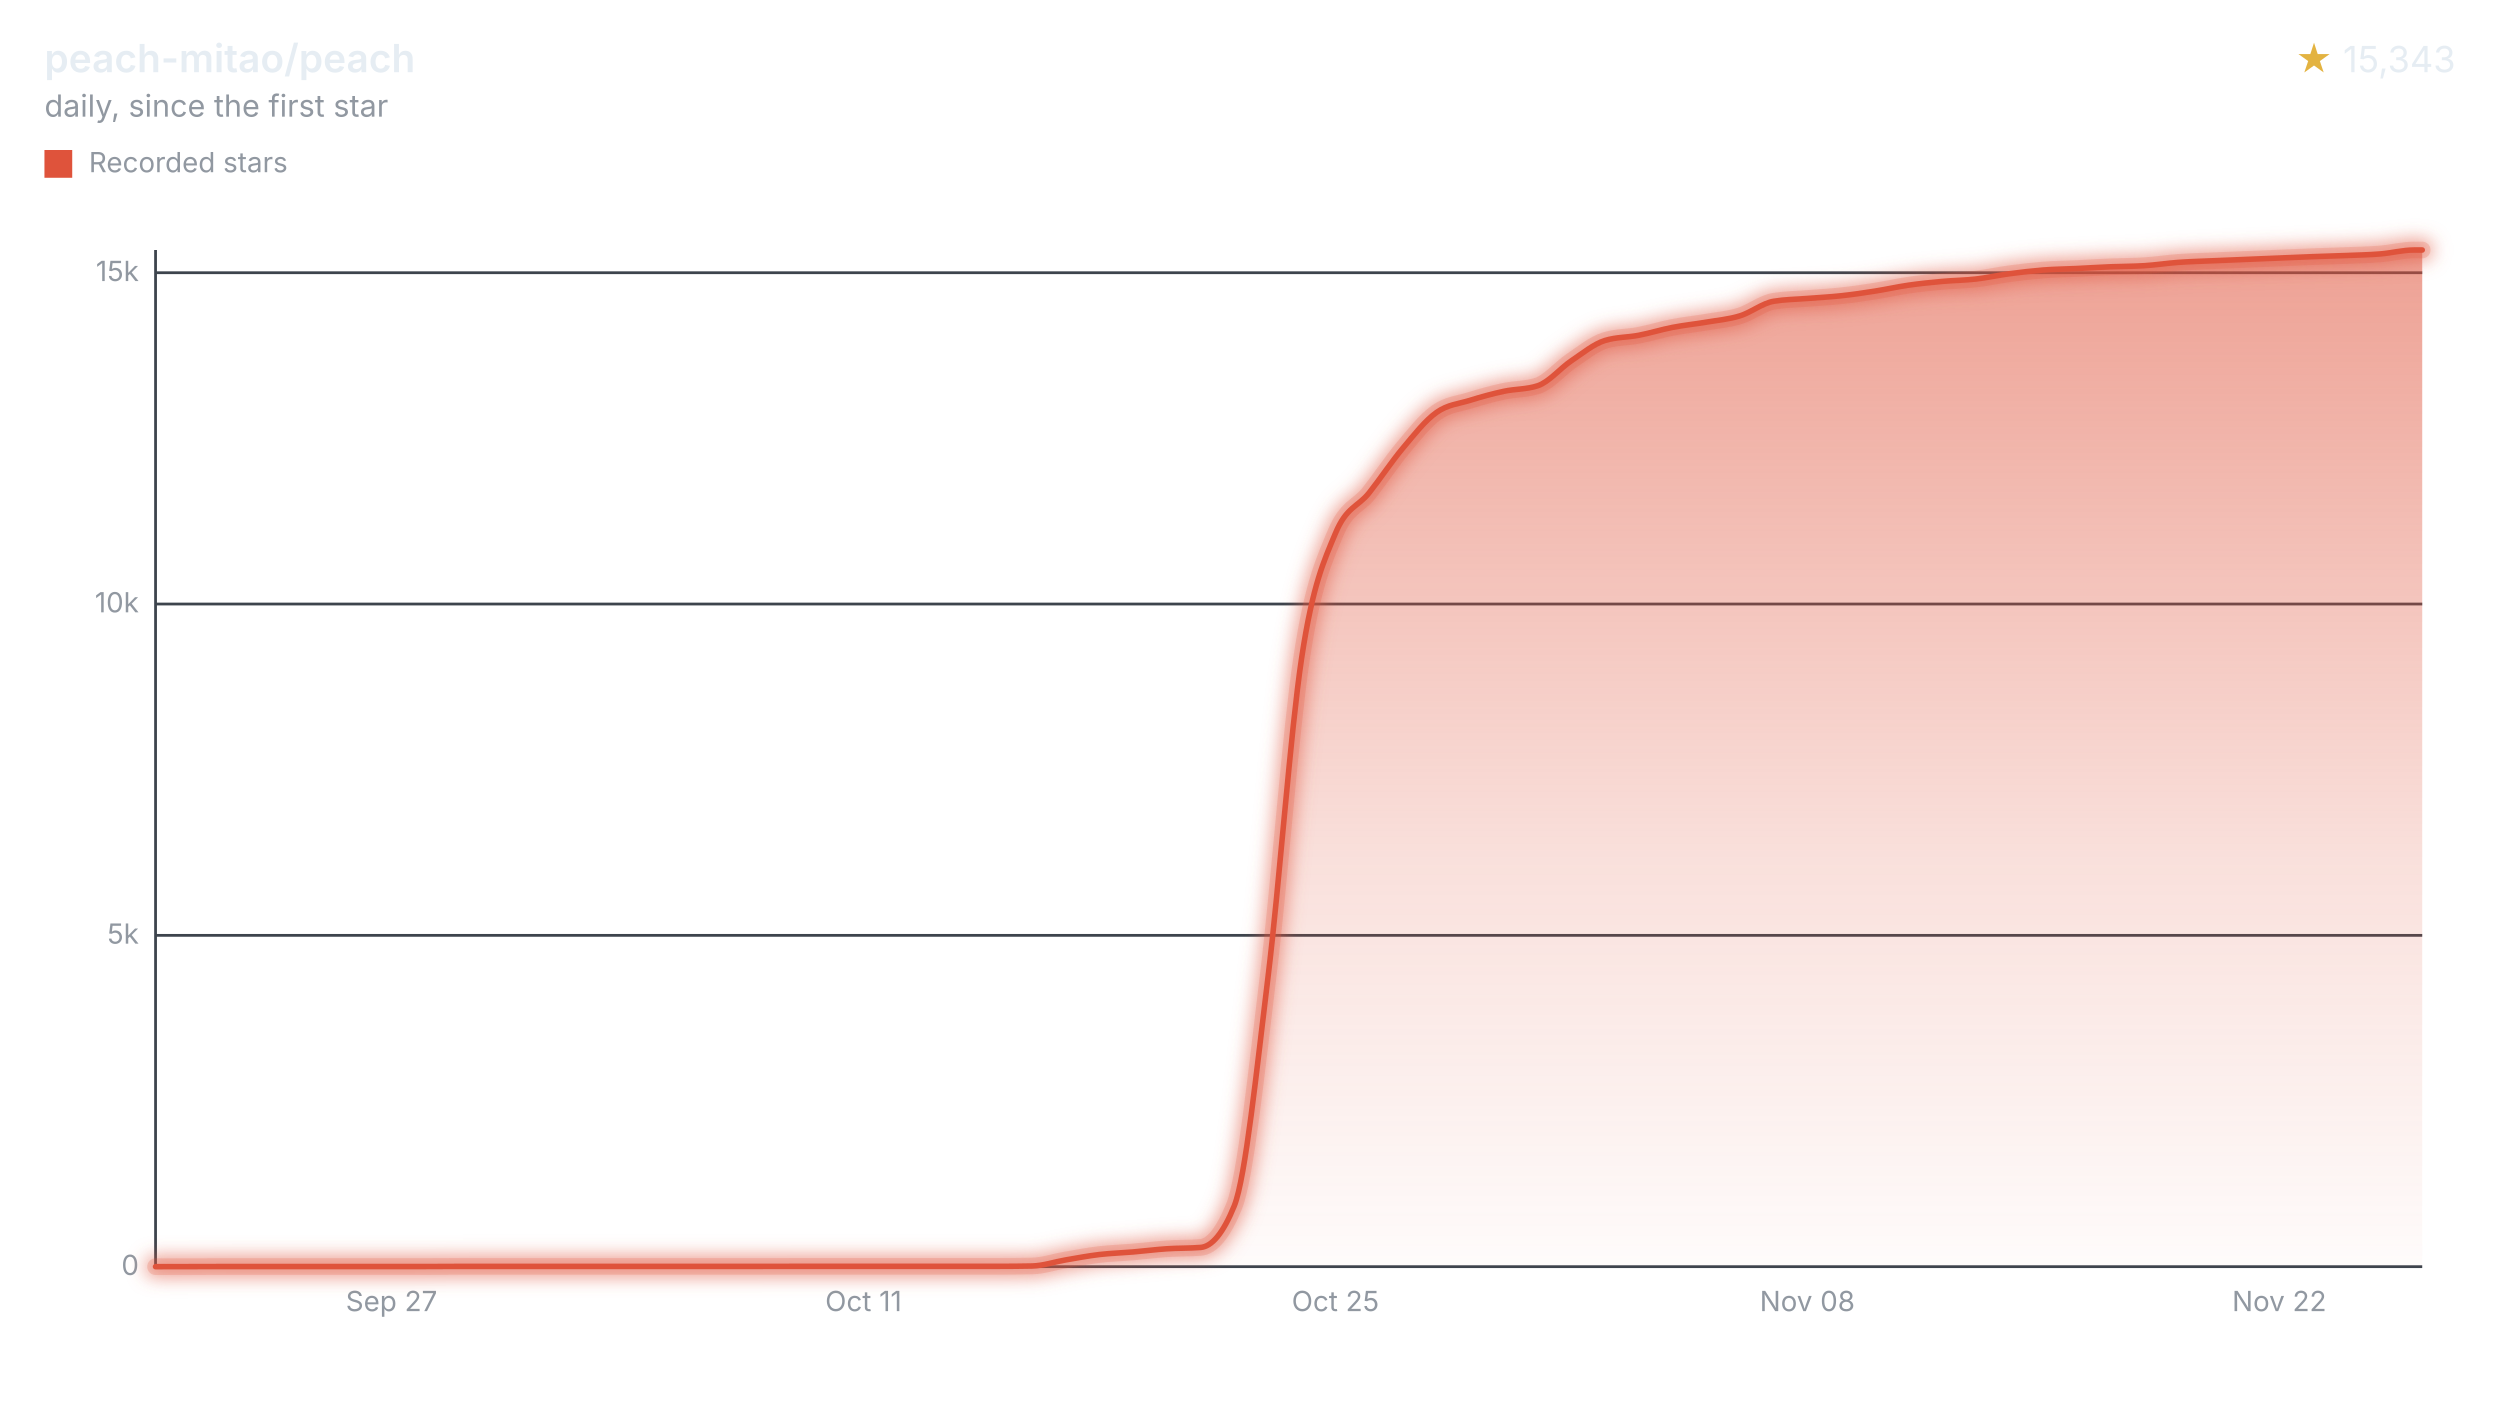
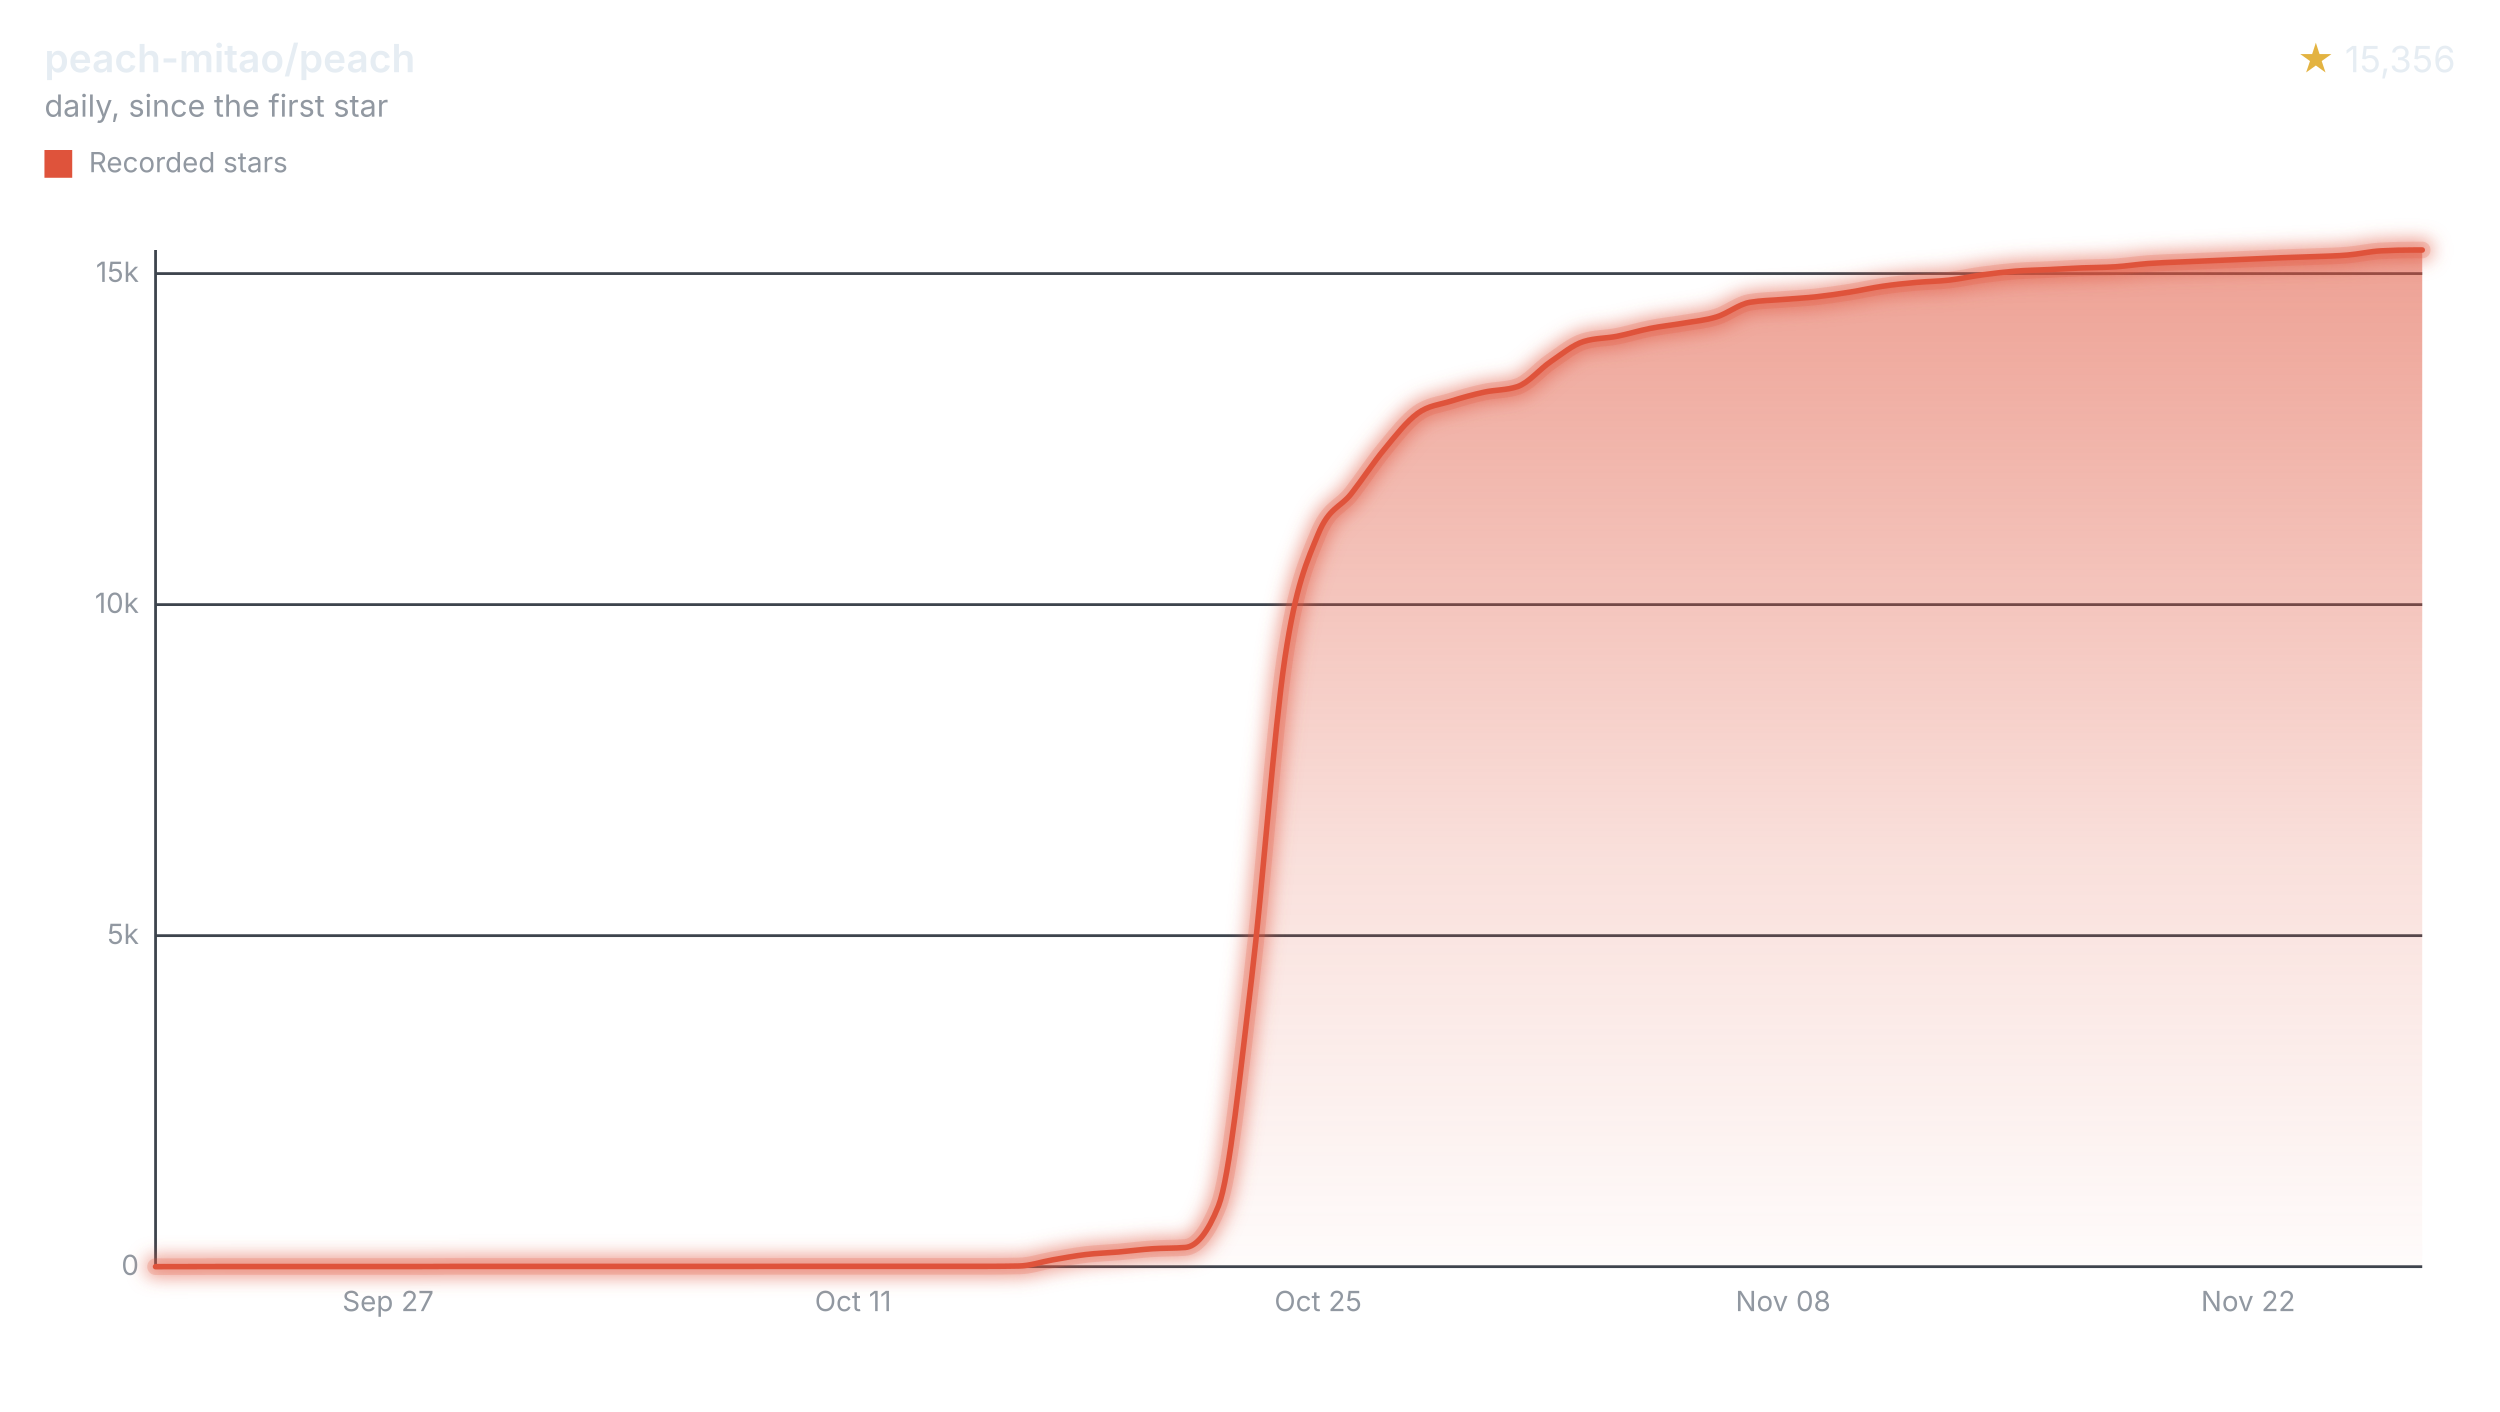
<svg xmlns="http://www.w3.org/2000/svg" width="900" height="508" viewBox="0 0 900 508" role="img" aria-labelledby="title desc">
  <style>svg{font-family:-apple-system,BlinkMacSystemFont,"Segoe UI",sans-serif;}.text{fill:#e6edf3;}.muted{fill:#9198a1;}.accent{fill:#e3b341;}.axis{stroke:#3d444d;}.ink{fill:none;stroke:#df533b;}.stop{stop-color:#df533b;}</style>
  <defs>
    <filter id="halo" filterUnits="userSpaceOnUse" x="44" y="78" width="840" height="390">
      <feGaussianBlur stdDeviation="3" />
    </filter>
    <linearGradient id="stream" x1="0" y1="0" x2="0" y2="1">
      <stop offset="0" class="stop" stop-opacity="0.55" />
      <stop offset="0.6" class="stop" stop-opacity="0.18" />
      <stop offset="1" class="stop" stop-opacity="0.02" />
    </linearGradient>
  </defs>
  <text x="16" y="26" class="text" font-size="14" font-weight="600">peach-mitao/peach</text>
  <text x="16" y="42" class="muted" font-size="11">daily, since the first star</text>
  <text x="884" y="26" class="text" font-size="13" text-anchor="end">
-     <tspan class="accent">★</tspan> 15,343</text>
+     <tspan class="accent">★</tspan> 15,356</text>
  <rect x="16" y="54" width="10" height="10" fill="#df533b" />
  <text x="32" y="62" class="muted" font-size="10">Recorded stars</text>
  <line x1="56" x2="872" y1="456.00" y2="456.00" class="axis" />
  <text x="50" y="459.00" class="muted" font-size="10" text-anchor="end">0</text>
-   <line x1="56" x2="872" y1="336.73" y2="336.73" class="axis" />
-   <text x="50" y="339.73" class="muted" font-size="10" text-anchor="end">5k</text>
-   <line x1="56" x2="872" y1="217.45" y2="217.45" class="axis" />
-   <text x="50" y="220.45" class="muted" font-size="10" text-anchor="end">10k</text>
-   <line x1="56" x2="872" y1="98.18" y2="98.18" class="axis" />
-   <text x="50" y="101.18" class="muted" font-size="10" text-anchor="end">15k</text>
+   <line x1="56" x2="872" y1="336.83" y2="336.83" class="axis" />
+   <text x="50" y="339.83" class="muted" font-size="10" text-anchor="end">5k</text>
+   <line x1="56" x2="872" y1="217.66" y2="217.66" class="axis" />
+   <text x="50" y="220.66" class="muted" font-size="10" text-anchor="end">10k</text>
+   <line x1="56" x2="872" y1="98.49" y2="98.49" class="axis" />
+   <text x="50" y="101.49" class="muted" font-size="10" text-anchor="end">15k</text>
  <line x1="56" x2="56" y1="90" y2="456" class="axis" />
-   <text x="140.95" y="472" class="muted" font-size="10" text-anchor="middle">Sep 27</text>
-   <text x="310.85" y="472" class="muted" font-size="10" text-anchor="middle">Oct 11</text>
-   <text x="480.74" y="472" class="muted" font-size="10" text-anchor="middle">Oct 25</text>
-   <text x="650.64" y="472" class="muted" font-size="10" text-anchor="middle">Nov 08</text>
-   <text x="820.54" y="472" class="muted" font-size="10" text-anchor="middle">Nov 22</text>
-   <path d="M56.00,456.00C60.05,455.99,64.09,455.98,68.14,455.98C72.18,455.97,76.23,455.95,80.27,455.95C84.32,455.95,88.36,455.95,92.41,455.95C96.45,455.95,100.50,455.95,104.54,455.95C108.59,455.95,112.63,455.95,116.68,455.95C120.72,455.95,124.77,455.95,128.81,455.95C132.86,455.95,136.90,455.95,140.95,455.95C144.99,455.95,149.04,455.95,153.08,455.95C157.13,455.95,161.17,455.90,165.22,455.90C169.26,455.90,173.31,455.90,177.35,455.90C181.40,455.90,185.45,455.90,189.49,455.90C193.54,455.90,197.58,455.90,201.63,455.90C205.67,455.90,209.72,455.90,213.76,455.90C217.81,455.90,221.85,455.90,225.90,455.90C229.94,455.90,233.99,455.90,238.03,455.90C242.08,455.90,246.12,455.90,250.17,455.90C254.21,455.90,258.26,455.90,262.30,455.90C266.35,455.90,270.39,455.90,274.44,455.90C278.48,455.90,282.53,455.88,286.57,455.88C290.62,455.88,294.66,455.88,298.71,455.88C302.76,455.88,306.80,455.88,310.85,455.88C314.89,455.88,318.94,455.88,322.98,455.88C327.03,455.88,331.07,455.88,335.12,455.88C339.16,455.88,343.21,455.88,347.25,455.88C351.30,455.88,355.34,455.88,359.39,455.88C363.43,455.88,367.48,455.84,371.52,455.76C375.57,455.68,379.61,454.25,383.66,453.57C387.70,452.88,391.75,452.11,395.79,451.63C399.84,451.16,403.88,451.05,407.93,450.70C411.97,450.36,416.02,449.83,420.06,449.56C424.11,449.29,428.16,449.40,432.20,449.08C436.25,448.76,440.29,444.09,444.34,434.10C448.38,424.11,452.43,384.77,456.47,351.87C460.52,318.98,464.56,263.37,468.61,236.73C472.65,210.09,476.70,201.76,480.74,192.03C484.79,182.29,488.83,182.54,492.88,177.43C496.92,172.31,500.97,166.18,505.01,161.35C509.06,156.52,513.10,151.34,517.15,148.47C521.19,145.59,525.24,145.37,529.28,144.10C533.33,142.83,537.37,141.73,541.42,140.86C545.47,139.99,549.51,140.20,553.56,138.88C557.60,137.56,561.65,132.60,565.69,129.88C569.74,127.17,573.78,123.80,577.83,122.56C581.87,121.32,585.92,121.48,589.96,120.70C594.01,119.92,598.05,118.65,602.10,117.86C606.14,117.07,610.19,116.67,614.23,115.98C618.28,115.29,622.32,114.96,626.37,113.71C630.41,112.46,634.46,109.15,638.50,108.46C642.55,107.78,646.59,107.77,650.64,107.44C654.68,107.11,658.73,106.92,662.77,106.48C666.82,106.05,670.87,105.45,674.91,104.81C678.96,104.18,683.00,103.25,687.05,102.67C691.09,102.08,695.14,101.68,699.18,101.31C703.23,100.94,707.27,100.91,711.32,100.45C715.36,99.99,719.41,99.08,723.45,98.54C727.50,98.00,731.54,97.52,735.59,97.20C739.63,96.89,743.68,96.85,747.72,96.66C751.77,96.46,755.81,96.20,759.86,96.04C763.90,95.87,767.95,95.91,771.99,95.65C776.04,95.40,780.08,94.76,784.13,94.46C788.17,94.17,792.22,94.07,796.27,93.89C800.31,93.71,804.36,93.55,808.40,93.39C812.45,93.22,816.49,93.05,820.54,92.89C824.58,92.72,828.63,92.54,832.67,92.39C836.72,92.23,840.76,92.14,844.81,91.98C848.85,91.82,852.90,91.74,856.94,91.41C860.99,91.08,865.03,90.00,869.08,90.00C870.05,90.00,871.03,90.00,872.00,90.00L872.00,456L56.00,456Z" fill="url(#stream)" />
+   <text x="139.70" y="472" class="muted" font-size="10" text-anchor="middle">Sep 27</text>
+   <text x="307.11" y="472" class="muted" font-size="10" text-anchor="middle">Oct 11</text>
+   <text x="474.52" y="472" class="muted" font-size="10" text-anchor="middle">Oct 25</text>
+   <text x="641.93" y="472" class="muted" font-size="10" text-anchor="middle">Nov 08</text>
+   <text x="809.33" y="472" class="muted" font-size="10" text-anchor="middle">Nov 22</text>
+   <path d="M56.00,456.00C59.99,455.99,63.97,455.98,67.96,455.98C71.94,455.97,75.93,455.95,79.92,455.95C83.90,455.95,87.89,455.95,91.87,455.95C95.86,455.95,99.84,455.95,103.83,455.95C107.82,455.95,111.80,455.95,115.79,455.95C119.77,455.95,123.76,455.95,127.75,455.95C131.73,455.95,135.72,455.95,139.70,455.95C143.69,455.95,147.68,455.95,151.66,455.95C155.65,455.95,159.63,455.90,163.62,455.90C167.61,455.90,171.59,455.90,175.58,455.90C179.56,455.90,183.55,455.90,187.53,455.90C191.52,455.90,195.51,455.90,199.49,455.90C203.48,455.90,207.46,455.90,211.45,455.90C215.44,455.90,219.42,455.90,223.41,455.90C227.39,455.90,231.38,455.90,235.37,455.90C239.35,455.90,243.34,455.90,247.32,455.90C251.31,455.90,255.29,455.90,259.28,455.90C263.27,455.90,267.25,455.90,271.24,455.90C275.22,455.90,279.21,455.88,283.20,455.88C287.18,455.88,291.17,455.88,295.15,455.88C299.14,455.88,303.13,455.88,307.11,455.88C311.10,455.88,315.08,455.88,319.07,455.88C323.05,455.88,327.04,455.88,331.03,455.88C335.01,455.88,339.00,455.88,342.98,455.88C346.97,455.88,350.96,455.88,354.94,455.88C358.93,455.88,362.91,455.84,366.90,455.76C370.89,455.68,374.87,454.26,378.86,453.57C382.84,452.88,386.83,452.12,390.82,451.64C394.80,451.16,398.79,451.05,402.77,450.71C406.76,450.36,410.74,449.83,414.73,449.56C418.72,449.29,422.70,449.41,426.69,449.09C430.67,448.77,434.66,444.10,438.65,434.12C442.63,424.14,446.62,384.85,450.60,351.99C454.59,319.13,458.58,263.58,462.56,236.96C466.55,210.35,470.53,202.02,474.52,192.30C478.50,182.57,482.49,182.82,486.48,177.71C490.46,172.60,494.45,166.47,498.43,161.65C502.42,156.82,506.41,151.65,510.39,148.78C514.38,145.90,518.36,145.68,522.35,144.41C526.34,143.15,530.32,142.04,534.31,141.17C538.29,140.30,542.28,140.51,546.26,139.19C550.25,137.88,554.24,132.92,558.22,130.21C562.21,127.50,566.19,124.15,570.18,122.92C574.17,121.68,578.15,121.84,582.14,121.06C586.12,120.27,590.11,119.01,594.10,118.22C598.08,117.43,602.07,117.03,606.05,116.34C610.04,115.65,614.03,115.32,618.01,114.07C622.00,112.82,625.98,109.51,629.97,108.83C633.95,108.15,637.94,108.13,641.93,107.80C645.91,107.47,649.90,107.29,653.88,106.85C657.87,106.41,661.86,105.82,665.84,105.18C669.83,104.55,673.81,103.62,677.80,103.04C681.79,102.45,685.77,102.04,689.76,101.68C693.74,101.31,697.73,101.30,701.71,100.84C705.70,100.39,709.69,99.48,713.67,98.94C717.66,98.40,721.64,97.92,725.63,97.60C729.62,97.29,733.60,97.25,737.59,97.05C741.57,96.86,745.56,96.60,749.55,96.44C753.53,96.27,757.52,96.31,761.50,96.05C765.49,95.80,769.47,95.16,773.46,94.86C777.45,94.57,781.43,94.47,785.42,94.29C789.40,94.11,793.39,93.96,797.38,93.79C801.36,93.62,805.35,93.46,809.33,93.29C813.32,93.12,817.31,92.94,821.29,92.79C825.28,92.64,829.26,92.55,833.25,92.38C837.24,92.22,841.22,92.16,845.21,91.81C849.19,91.47,853.18,90.52,857.16,90.31C861.15,90.10,865.14,90.00,869.12,90.00C870.08,90.00,871.04,90.00,872.00,90.00L872.00,456L56.00,456Z" fill="url(#stream)" />
  <g filter="url(#halo)" opacity="0.55">
-     <path d="M56.00,456.00C60.05,455.99,64.09,455.98,68.14,455.98C72.18,455.97,76.23,455.95,80.27,455.95C84.32,455.95,88.36,455.95,92.41,455.95C96.45,455.95,100.50,455.95,104.54,455.95C108.59,455.95,112.63,455.95,116.68,455.95C120.72,455.95,124.77,455.95,128.81,455.95C132.86,455.95,136.90,455.95,140.95,455.95C144.99,455.95,149.04,455.95,153.08,455.95C157.13,455.95,161.17,455.90,165.22,455.90C169.26,455.90,173.31,455.90,177.35,455.90C181.40,455.90,185.45,455.90,189.49,455.90C193.54,455.90,197.58,455.90,201.63,455.90C205.67,455.90,209.72,455.90,213.76,455.90C217.81,455.90,221.85,455.90,225.90,455.90C229.94,455.90,233.99,455.90,238.03,455.90C242.08,455.90,246.12,455.90,250.17,455.90C254.21,455.90,258.26,455.90,262.30,455.90C266.35,455.90,270.39,455.90,274.44,455.90C278.48,455.90,282.53,455.88,286.57,455.88C290.62,455.88,294.66,455.88,298.71,455.88C302.76,455.88,306.80,455.88,310.85,455.88C314.89,455.88,318.94,455.88,322.98,455.88C327.03,455.88,331.07,455.88,335.12,455.88C339.16,455.88,343.21,455.88,347.25,455.88C351.30,455.88,355.34,455.88,359.39,455.88C363.43,455.88,367.48,455.84,371.52,455.76C375.57,455.68,379.61,454.25,383.66,453.57C387.70,452.88,391.75,452.11,395.79,451.63C399.84,451.16,403.88,451.05,407.93,450.70C411.97,450.36,416.02,449.83,420.06,449.56C424.11,449.29,428.16,449.40,432.20,449.08C436.25,448.76,440.29,444.09,444.34,434.10C448.38,424.11,452.43,384.77,456.47,351.87C460.52,318.98,464.56,263.37,468.61,236.73C472.65,210.09,476.70,201.76,480.74,192.03C484.79,182.29,488.83,182.54,492.88,177.43C496.92,172.31,500.97,166.18,505.01,161.35C509.06,156.52,513.10,151.34,517.15,148.47C521.19,145.59,525.24,145.37,529.28,144.10C533.33,142.83,537.37,141.73,541.42,140.86C545.47,139.99,549.51,140.20,553.56,138.88C557.60,137.56,561.65,132.60,565.69,129.88C569.74,127.17,573.78,123.80,577.83,122.56C581.87,121.32,585.92,121.48,589.96,120.70C594.01,119.92,598.05,118.65,602.10,117.86C606.14,117.07,610.19,116.67,614.23,115.98C618.28,115.29,622.32,114.96,626.37,113.71C630.41,112.46,634.46,109.15,638.50,108.46C642.55,107.78,646.59,107.77,650.64,107.44C654.68,107.11,658.73,106.92,662.77,106.48C666.82,106.05,670.87,105.45,674.91,104.81C678.96,104.18,683.00,103.25,687.05,102.67C691.09,102.08,695.14,101.68,699.18,101.31C703.23,100.94,707.27,100.91,711.32,100.45C715.36,99.99,719.41,99.08,723.45,98.54C727.50,98.00,731.54,97.52,735.59,97.20C739.63,96.89,743.68,96.85,747.72,96.66C751.77,96.46,755.81,96.20,759.86,96.04C763.90,95.87,767.95,95.91,771.99,95.65C776.04,95.40,780.08,94.76,784.13,94.46C788.17,94.17,792.22,94.07,796.27,93.89C800.31,93.71,804.36,93.55,808.40,93.39C812.45,93.22,816.49,93.05,820.54,92.89C824.58,92.72,828.63,92.54,832.67,92.39C836.72,92.23,840.76,92.14,844.81,91.98C848.85,91.82,852.90,91.74,856.94,91.41C860.99,91.08,865.03,90.00,869.08,90.00C870.05,90.00,871.03,90.00,872.00,90.00" class="ink" stroke-linecap="round" stroke-linejoin="round" stroke-width="8" />
+     <path d="M56.00,456.00C59.99,455.99,63.97,455.98,67.96,455.98C71.94,455.97,75.93,455.95,79.92,455.95C83.90,455.95,87.89,455.95,91.87,455.95C95.86,455.95,99.84,455.95,103.83,455.95C107.82,455.95,111.80,455.95,115.79,455.95C119.77,455.95,123.76,455.95,127.75,455.95C131.73,455.95,135.72,455.95,139.70,455.95C143.69,455.95,147.68,455.95,151.66,455.95C155.65,455.95,159.63,455.90,163.62,455.90C167.61,455.90,171.59,455.90,175.58,455.90C179.56,455.90,183.55,455.90,187.53,455.90C191.52,455.90,195.51,455.90,199.49,455.90C203.48,455.90,207.46,455.90,211.45,455.90C215.44,455.90,219.42,455.90,223.41,455.90C227.39,455.90,231.38,455.90,235.37,455.90C239.35,455.90,243.34,455.90,247.32,455.90C251.31,455.90,255.29,455.90,259.28,455.90C263.27,455.90,267.25,455.90,271.24,455.90C275.22,455.90,279.21,455.88,283.20,455.88C287.18,455.88,291.17,455.88,295.15,455.88C299.14,455.88,303.13,455.88,307.11,455.88C311.10,455.88,315.08,455.88,319.07,455.88C323.05,455.88,327.04,455.88,331.03,455.88C335.01,455.88,339.00,455.88,342.98,455.88C346.97,455.88,350.96,455.88,354.94,455.88C358.93,455.88,362.91,455.84,366.90,455.76C370.89,455.68,374.87,454.26,378.86,453.57C382.84,452.88,386.83,452.12,390.82,451.64C394.80,451.16,398.79,451.05,402.77,450.71C406.76,450.36,410.74,449.83,414.73,449.56C418.72,449.29,422.70,449.41,426.69,449.09C430.67,448.77,434.66,444.10,438.65,434.12C442.63,424.14,446.62,384.85,450.60,351.99C454.59,319.13,458.58,263.58,462.56,236.96C466.55,210.35,470.53,202.02,474.52,192.30C478.50,182.57,482.49,182.82,486.48,177.71C490.46,172.60,494.45,166.47,498.43,161.65C502.42,156.82,506.41,151.65,510.39,148.78C514.38,145.90,518.36,145.68,522.35,144.41C526.34,143.15,530.32,142.04,534.31,141.17C538.29,140.30,542.28,140.51,546.26,139.19C550.25,137.88,554.24,132.92,558.22,130.21C562.21,127.50,566.19,124.15,570.18,122.92C574.17,121.68,578.15,121.84,582.14,121.06C586.12,120.27,590.11,119.01,594.10,118.22C598.08,117.43,602.07,117.03,606.05,116.34C610.04,115.65,614.03,115.32,618.01,114.07C622.00,112.82,625.98,109.51,629.97,108.83C633.95,108.15,637.94,108.13,641.93,107.80C645.91,107.47,649.90,107.29,653.88,106.85C657.87,106.41,661.86,105.82,665.84,105.18C669.83,104.55,673.81,103.62,677.80,103.04C681.79,102.45,685.77,102.04,689.76,101.68C693.74,101.31,697.73,101.30,701.71,100.84C705.70,100.39,709.69,99.48,713.67,98.94C717.66,98.40,721.64,97.92,725.63,97.60C729.62,97.29,733.60,97.25,737.59,97.05C741.57,96.86,745.56,96.60,749.55,96.44C753.53,96.27,757.52,96.31,761.50,96.05C765.49,95.80,769.47,95.16,773.46,94.86C777.45,94.57,781.43,94.47,785.42,94.29C789.40,94.11,793.39,93.96,797.38,93.79C801.36,93.62,805.35,93.46,809.33,93.29C813.32,93.12,817.31,92.94,821.29,92.79C825.28,92.64,829.26,92.55,833.25,92.38C837.24,92.22,841.22,92.16,845.21,91.81C849.19,91.47,853.18,90.52,857.16,90.31C861.15,90.10,865.14,90.00,869.12,90.00C870.08,90.00,871.04,90.00,872.00,90.00" class="ink" stroke-linecap="round" stroke-linejoin="round" stroke-width="8" />
  </g>
  <g opacity="0.2">
-     <path d="M56.00,456.00C60.05,455.99,64.09,455.98,68.14,455.98C72.18,455.97,76.23,455.95,80.27,455.95C84.32,455.95,88.36,455.95,92.41,455.95C96.45,455.95,100.50,455.95,104.54,455.95C108.59,455.95,112.63,455.95,116.68,455.95C120.72,455.95,124.77,455.95,128.81,455.95C132.86,455.95,136.90,455.95,140.95,455.95C144.99,455.95,149.04,455.95,153.08,455.95C157.13,455.95,161.17,455.90,165.22,455.90C169.26,455.90,173.31,455.90,177.35,455.90C181.40,455.90,185.45,455.90,189.49,455.90C193.54,455.90,197.58,455.90,201.63,455.90C205.67,455.90,209.72,455.90,213.76,455.90C217.81,455.90,221.85,455.90,225.90,455.90C229.94,455.90,233.99,455.90,238.03,455.90C242.08,455.90,246.12,455.90,250.17,455.90C254.21,455.90,258.26,455.90,262.30,455.90C266.35,455.90,270.39,455.90,274.44,455.90C278.48,455.90,282.53,455.88,286.57,455.88C290.62,455.88,294.66,455.88,298.71,455.88C302.76,455.88,306.80,455.88,310.85,455.88C314.89,455.88,318.94,455.88,322.98,455.88C327.03,455.88,331.07,455.88,335.12,455.88C339.16,455.88,343.21,455.88,347.25,455.88C351.30,455.88,355.34,455.88,359.39,455.88C363.43,455.88,367.48,455.84,371.52,455.76C375.57,455.68,379.61,454.25,383.66,453.57C387.70,452.88,391.75,452.11,395.79,451.63C399.84,451.16,403.88,451.05,407.93,450.70C411.97,450.36,416.02,449.83,420.06,449.56C424.11,449.29,428.16,449.40,432.20,449.08C436.25,448.76,440.29,444.09,444.34,434.10C448.38,424.11,452.43,384.77,456.47,351.87C460.52,318.98,464.56,263.37,468.61,236.73C472.65,210.09,476.70,201.76,480.74,192.03C484.79,182.29,488.83,182.54,492.88,177.43C496.92,172.31,500.97,166.18,505.01,161.35C509.06,156.52,513.10,151.34,517.15,148.47C521.19,145.59,525.24,145.37,529.28,144.10C533.33,142.83,537.37,141.73,541.42,140.86C545.47,139.99,549.51,140.20,553.56,138.88C557.60,137.56,561.65,132.60,565.69,129.88C569.74,127.17,573.78,123.80,577.83,122.56C581.87,121.32,585.92,121.48,589.96,120.70C594.01,119.92,598.05,118.65,602.10,117.86C606.14,117.07,610.19,116.67,614.23,115.98C618.28,115.29,622.32,114.96,626.37,113.71C630.41,112.46,634.46,109.15,638.50,108.46C642.55,107.78,646.59,107.77,650.64,107.44C654.68,107.11,658.73,106.92,662.77,106.48C666.82,106.05,670.87,105.45,674.91,104.81C678.96,104.18,683.00,103.25,687.05,102.67C691.09,102.08,695.14,101.68,699.18,101.31C703.23,100.94,707.27,100.91,711.32,100.45C715.36,99.99,719.41,99.08,723.45,98.54C727.50,98.00,731.54,97.52,735.59,97.20C739.63,96.89,743.68,96.85,747.72,96.66C751.77,96.46,755.81,96.20,759.86,96.04C763.90,95.87,767.95,95.91,771.99,95.65C776.04,95.40,780.08,94.76,784.13,94.46C788.17,94.17,792.22,94.07,796.27,93.89C800.31,93.71,804.36,93.55,808.40,93.39C812.45,93.22,816.49,93.05,820.54,92.89C824.58,92.72,828.63,92.54,832.67,92.39C836.72,92.23,840.76,92.14,844.81,91.98C848.85,91.82,852.90,91.74,856.94,91.41C860.99,91.08,865.03,90.00,869.08,90.00C870.05,90.00,871.03,90.00,872.00,90.00" class="ink" stroke-linecap="round" stroke-linejoin="round" stroke-width="6" />
+     <path d="M56.00,456.00C59.99,455.99,63.97,455.98,67.96,455.98C71.94,455.97,75.93,455.95,79.92,455.95C83.90,455.95,87.89,455.95,91.87,455.95C95.86,455.95,99.84,455.95,103.83,455.95C107.82,455.95,111.80,455.95,115.79,455.95C119.77,455.95,123.76,455.95,127.75,455.95C131.73,455.95,135.72,455.95,139.70,455.95C143.69,455.95,147.68,455.95,151.66,455.95C155.65,455.95,159.63,455.90,163.62,455.90C167.61,455.90,171.59,455.90,175.58,455.90C179.56,455.90,183.55,455.90,187.53,455.90C191.52,455.90,195.51,455.90,199.49,455.90C203.48,455.90,207.46,455.90,211.45,455.90C215.44,455.90,219.42,455.90,223.41,455.90C227.39,455.90,231.38,455.90,235.37,455.90C239.35,455.90,243.34,455.90,247.32,455.90C251.31,455.90,255.29,455.90,259.28,455.90C263.27,455.90,267.25,455.90,271.24,455.90C275.22,455.90,279.21,455.88,283.20,455.88C287.18,455.88,291.17,455.88,295.15,455.88C299.14,455.88,303.13,455.88,307.11,455.88C311.10,455.88,315.08,455.88,319.07,455.88C323.05,455.88,327.04,455.88,331.03,455.88C335.01,455.88,339.00,455.88,342.98,455.88C346.97,455.88,350.96,455.88,354.94,455.88C358.93,455.88,362.91,455.84,366.90,455.76C370.89,455.68,374.87,454.26,378.86,453.57C382.84,452.88,386.83,452.12,390.82,451.64C394.80,451.16,398.79,451.05,402.77,450.71C406.76,450.36,410.74,449.83,414.73,449.56C418.72,449.29,422.70,449.41,426.69,449.09C430.67,448.77,434.66,444.10,438.65,434.12C442.63,424.14,446.62,384.85,450.60,351.99C454.59,319.13,458.58,263.58,462.56,236.96C466.55,210.35,470.53,202.02,474.52,192.30C478.50,182.57,482.49,182.82,486.48,177.71C490.46,172.60,494.45,166.47,498.43,161.65C502.42,156.82,506.41,151.65,510.39,148.78C514.38,145.90,518.36,145.68,522.35,144.41C526.34,143.15,530.32,142.04,534.31,141.17C538.29,140.30,542.28,140.51,546.26,139.19C550.25,137.88,554.24,132.92,558.22,130.21C562.21,127.50,566.19,124.15,570.18,122.92C574.17,121.68,578.15,121.84,582.14,121.06C586.12,120.27,590.11,119.01,594.10,118.22C598.08,117.43,602.07,117.03,606.05,116.34C610.04,115.65,614.03,115.32,618.01,114.07C622.00,112.82,625.98,109.51,629.97,108.83C633.95,108.15,637.94,108.13,641.93,107.80C645.91,107.47,649.90,107.29,653.88,106.85C657.87,106.41,661.86,105.82,665.84,105.18C669.83,104.55,673.81,103.62,677.80,103.04C681.79,102.45,685.77,102.04,689.76,101.68C693.74,101.31,697.73,101.30,701.71,100.84C705.70,100.39,709.69,99.48,713.67,98.94C717.66,98.40,721.64,97.92,725.63,97.60C729.62,97.29,733.60,97.25,737.59,97.05C741.57,96.86,745.56,96.60,749.55,96.44C753.53,96.27,757.52,96.31,761.50,96.05C765.49,95.80,769.47,95.16,773.46,94.86C777.45,94.57,781.43,94.47,785.42,94.29C789.40,94.11,793.39,93.96,797.38,93.79C801.36,93.62,805.35,93.46,809.33,93.29C813.32,93.12,817.31,92.94,821.29,92.79C825.28,92.64,829.26,92.55,833.25,92.38C837.24,92.22,841.22,92.16,845.21,91.81C849.19,91.47,853.18,90.52,857.16,90.31C861.15,90.10,865.14,90.00,869.12,90.00C870.08,90.00,871.04,90.00,872.00,90.00" class="ink" stroke-linecap="round" stroke-linejoin="round" stroke-width="6" />
  </g>
-   <path d="M56.00,456.00C60.05,455.99,64.09,455.98,68.14,455.98C72.18,455.97,76.23,455.95,80.27,455.95C84.32,455.95,88.36,455.95,92.41,455.95C96.45,455.95,100.50,455.95,104.54,455.95C108.59,455.95,112.63,455.95,116.68,455.95C120.72,455.95,124.77,455.95,128.81,455.95C132.86,455.95,136.90,455.95,140.95,455.95C144.99,455.95,149.04,455.95,153.08,455.95C157.13,455.95,161.17,455.90,165.22,455.90C169.26,455.90,173.31,455.90,177.35,455.90C181.40,455.90,185.45,455.90,189.49,455.90C193.54,455.90,197.58,455.90,201.63,455.90C205.67,455.90,209.72,455.90,213.76,455.90C217.81,455.90,221.85,455.90,225.90,455.90C229.94,455.90,233.99,455.90,238.03,455.90C242.08,455.90,246.12,455.90,250.17,455.90C254.21,455.90,258.26,455.90,262.30,455.90C266.35,455.90,270.39,455.90,274.44,455.90C278.48,455.90,282.53,455.88,286.57,455.88C290.62,455.88,294.66,455.88,298.71,455.88C302.76,455.88,306.80,455.88,310.85,455.88C314.89,455.88,318.94,455.88,322.98,455.88C327.03,455.88,331.07,455.88,335.12,455.88C339.16,455.88,343.21,455.88,347.25,455.88C351.30,455.88,355.34,455.88,359.39,455.88C363.43,455.88,367.48,455.84,371.52,455.76C375.57,455.68,379.61,454.25,383.66,453.57C387.70,452.88,391.75,452.11,395.79,451.63C399.84,451.16,403.88,451.05,407.93,450.70C411.97,450.36,416.02,449.83,420.06,449.56C424.11,449.29,428.16,449.40,432.20,449.08C436.25,448.76,440.29,444.09,444.34,434.10C448.38,424.11,452.43,384.77,456.47,351.87C460.52,318.98,464.56,263.37,468.61,236.73C472.65,210.09,476.70,201.76,480.74,192.03C484.79,182.29,488.83,182.54,492.88,177.43C496.92,172.31,500.97,166.18,505.01,161.35C509.06,156.52,513.10,151.34,517.15,148.47C521.19,145.59,525.24,145.37,529.28,144.10C533.33,142.83,537.37,141.73,541.42,140.86C545.47,139.99,549.51,140.20,553.56,138.88C557.60,137.56,561.65,132.60,565.69,129.88C569.74,127.17,573.78,123.80,577.83,122.56C581.87,121.32,585.92,121.48,589.96,120.70C594.01,119.92,598.05,118.65,602.10,117.86C606.14,117.07,610.19,116.67,614.23,115.98C618.28,115.29,622.32,114.96,626.37,113.71C630.41,112.46,634.46,109.15,638.50,108.46C642.55,107.78,646.59,107.77,650.64,107.44C654.68,107.11,658.73,106.92,662.77,106.48C666.82,106.05,670.87,105.45,674.91,104.81C678.96,104.18,683.00,103.25,687.05,102.67C691.09,102.08,695.14,101.68,699.18,101.31C703.23,100.94,707.27,100.91,711.32,100.45C715.36,99.99,719.41,99.08,723.45,98.54C727.50,98.00,731.54,97.52,735.59,97.20C739.63,96.89,743.68,96.85,747.72,96.66C751.77,96.46,755.81,96.20,759.86,96.04C763.90,95.87,767.95,95.91,771.99,95.65C776.04,95.40,780.08,94.76,784.13,94.46C788.17,94.17,792.22,94.07,796.27,93.89C800.31,93.71,804.36,93.55,808.40,93.39C812.45,93.22,816.49,93.05,820.54,92.89C824.58,92.72,828.63,92.54,832.67,92.39C836.72,92.23,840.76,92.14,844.81,91.98C848.85,91.82,852.90,91.74,856.94,91.41C860.99,91.08,865.03,90.00,869.08,90.00C870.05,90.00,871.03,90.00,872.00,90.00" class="ink" stroke-linecap="round" stroke-linejoin="round" stroke-width="2" />
+   <path d="M56.00,456.00C59.99,455.99,63.97,455.98,67.96,455.98C71.94,455.97,75.93,455.95,79.92,455.95C83.90,455.95,87.89,455.95,91.87,455.95C95.86,455.95,99.84,455.95,103.83,455.95C107.82,455.95,111.80,455.95,115.79,455.95C119.77,455.95,123.76,455.95,127.75,455.95C131.73,455.95,135.72,455.95,139.70,455.95C143.69,455.95,147.68,455.95,151.66,455.95C155.65,455.95,159.63,455.90,163.62,455.90C167.61,455.90,171.59,455.90,175.58,455.90C179.56,455.90,183.55,455.90,187.53,455.90C191.52,455.90,195.51,455.90,199.49,455.90C203.48,455.90,207.46,455.90,211.45,455.90C215.44,455.90,219.42,455.90,223.41,455.90C227.39,455.90,231.38,455.90,235.37,455.90C239.35,455.90,243.34,455.90,247.32,455.90C251.31,455.90,255.29,455.90,259.28,455.90C263.27,455.90,267.25,455.90,271.24,455.90C275.22,455.90,279.21,455.88,283.20,455.88C287.18,455.88,291.17,455.88,295.15,455.88C299.14,455.88,303.13,455.88,307.11,455.88C311.10,455.88,315.08,455.88,319.07,455.88C323.05,455.88,327.04,455.88,331.03,455.88C335.01,455.88,339.00,455.88,342.98,455.88C346.97,455.88,350.96,455.88,354.94,455.88C358.93,455.88,362.91,455.84,366.90,455.76C370.89,455.68,374.87,454.26,378.86,453.57C382.84,452.88,386.83,452.12,390.82,451.64C394.80,451.16,398.79,451.05,402.77,450.71C406.76,450.36,410.74,449.83,414.73,449.56C418.72,449.29,422.70,449.41,426.69,449.09C430.67,448.77,434.66,444.10,438.65,434.12C442.63,424.14,446.62,384.85,450.60,351.99C454.59,319.13,458.58,263.58,462.56,236.96C466.55,210.35,470.53,202.02,474.52,192.30C478.50,182.57,482.49,182.82,486.48,177.71C490.46,172.60,494.45,166.47,498.43,161.65C502.42,156.82,506.41,151.65,510.39,148.78C514.38,145.90,518.36,145.68,522.35,144.41C526.34,143.15,530.32,142.04,534.31,141.17C538.29,140.30,542.28,140.51,546.26,139.19C550.25,137.88,554.24,132.92,558.22,130.21C562.21,127.50,566.19,124.15,570.18,122.92C574.17,121.68,578.15,121.84,582.14,121.06C586.12,120.27,590.11,119.01,594.10,118.22C598.08,117.43,602.07,117.03,606.05,116.34C610.04,115.65,614.03,115.32,618.01,114.07C622.00,112.82,625.98,109.51,629.97,108.83C633.95,108.15,637.94,108.13,641.93,107.80C645.91,107.47,649.90,107.29,653.88,106.85C657.87,106.41,661.86,105.82,665.84,105.18C669.83,104.55,673.81,103.62,677.80,103.04C681.79,102.45,685.77,102.04,689.76,101.68C693.74,101.31,697.73,101.30,701.71,100.84C705.70,100.39,709.69,99.48,713.67,98.94C717.66,98.40,721.64,97.92,725.63,97.60C729.62,97.29,733.60,97.25,737.59,97.05C741.57,96.86,745.56,96.60,749.55,96.44C753.53,96.27,757.52,96.31,761.50,96.05C765.49,95.80,769.47,95.16,773.46,94.86C777.45,94.57,781.43,94.47,785.42,94.29C789.40,94.11,793.39,93.96,797.38,93.79C801.36,93.62,805.35,93.46,809.33,93.29C813.32,93.12,817.31,92.94,821.29,92.79C825.28,92.64,829.26,92.55,833.25,92.38C837.24,92.22,841.22,92.16,845.21,91.81C849.19,91.47,853.18,90.52,857.16,90.31C861.15,90.10,865.14,90.00,869.12,90.00C870.08,90.00,871.04,90.00,872.00,90.00" class="ink" stroke-linecap="round" stroke-linejoin="round" stroke-width="2" />
</svg>
